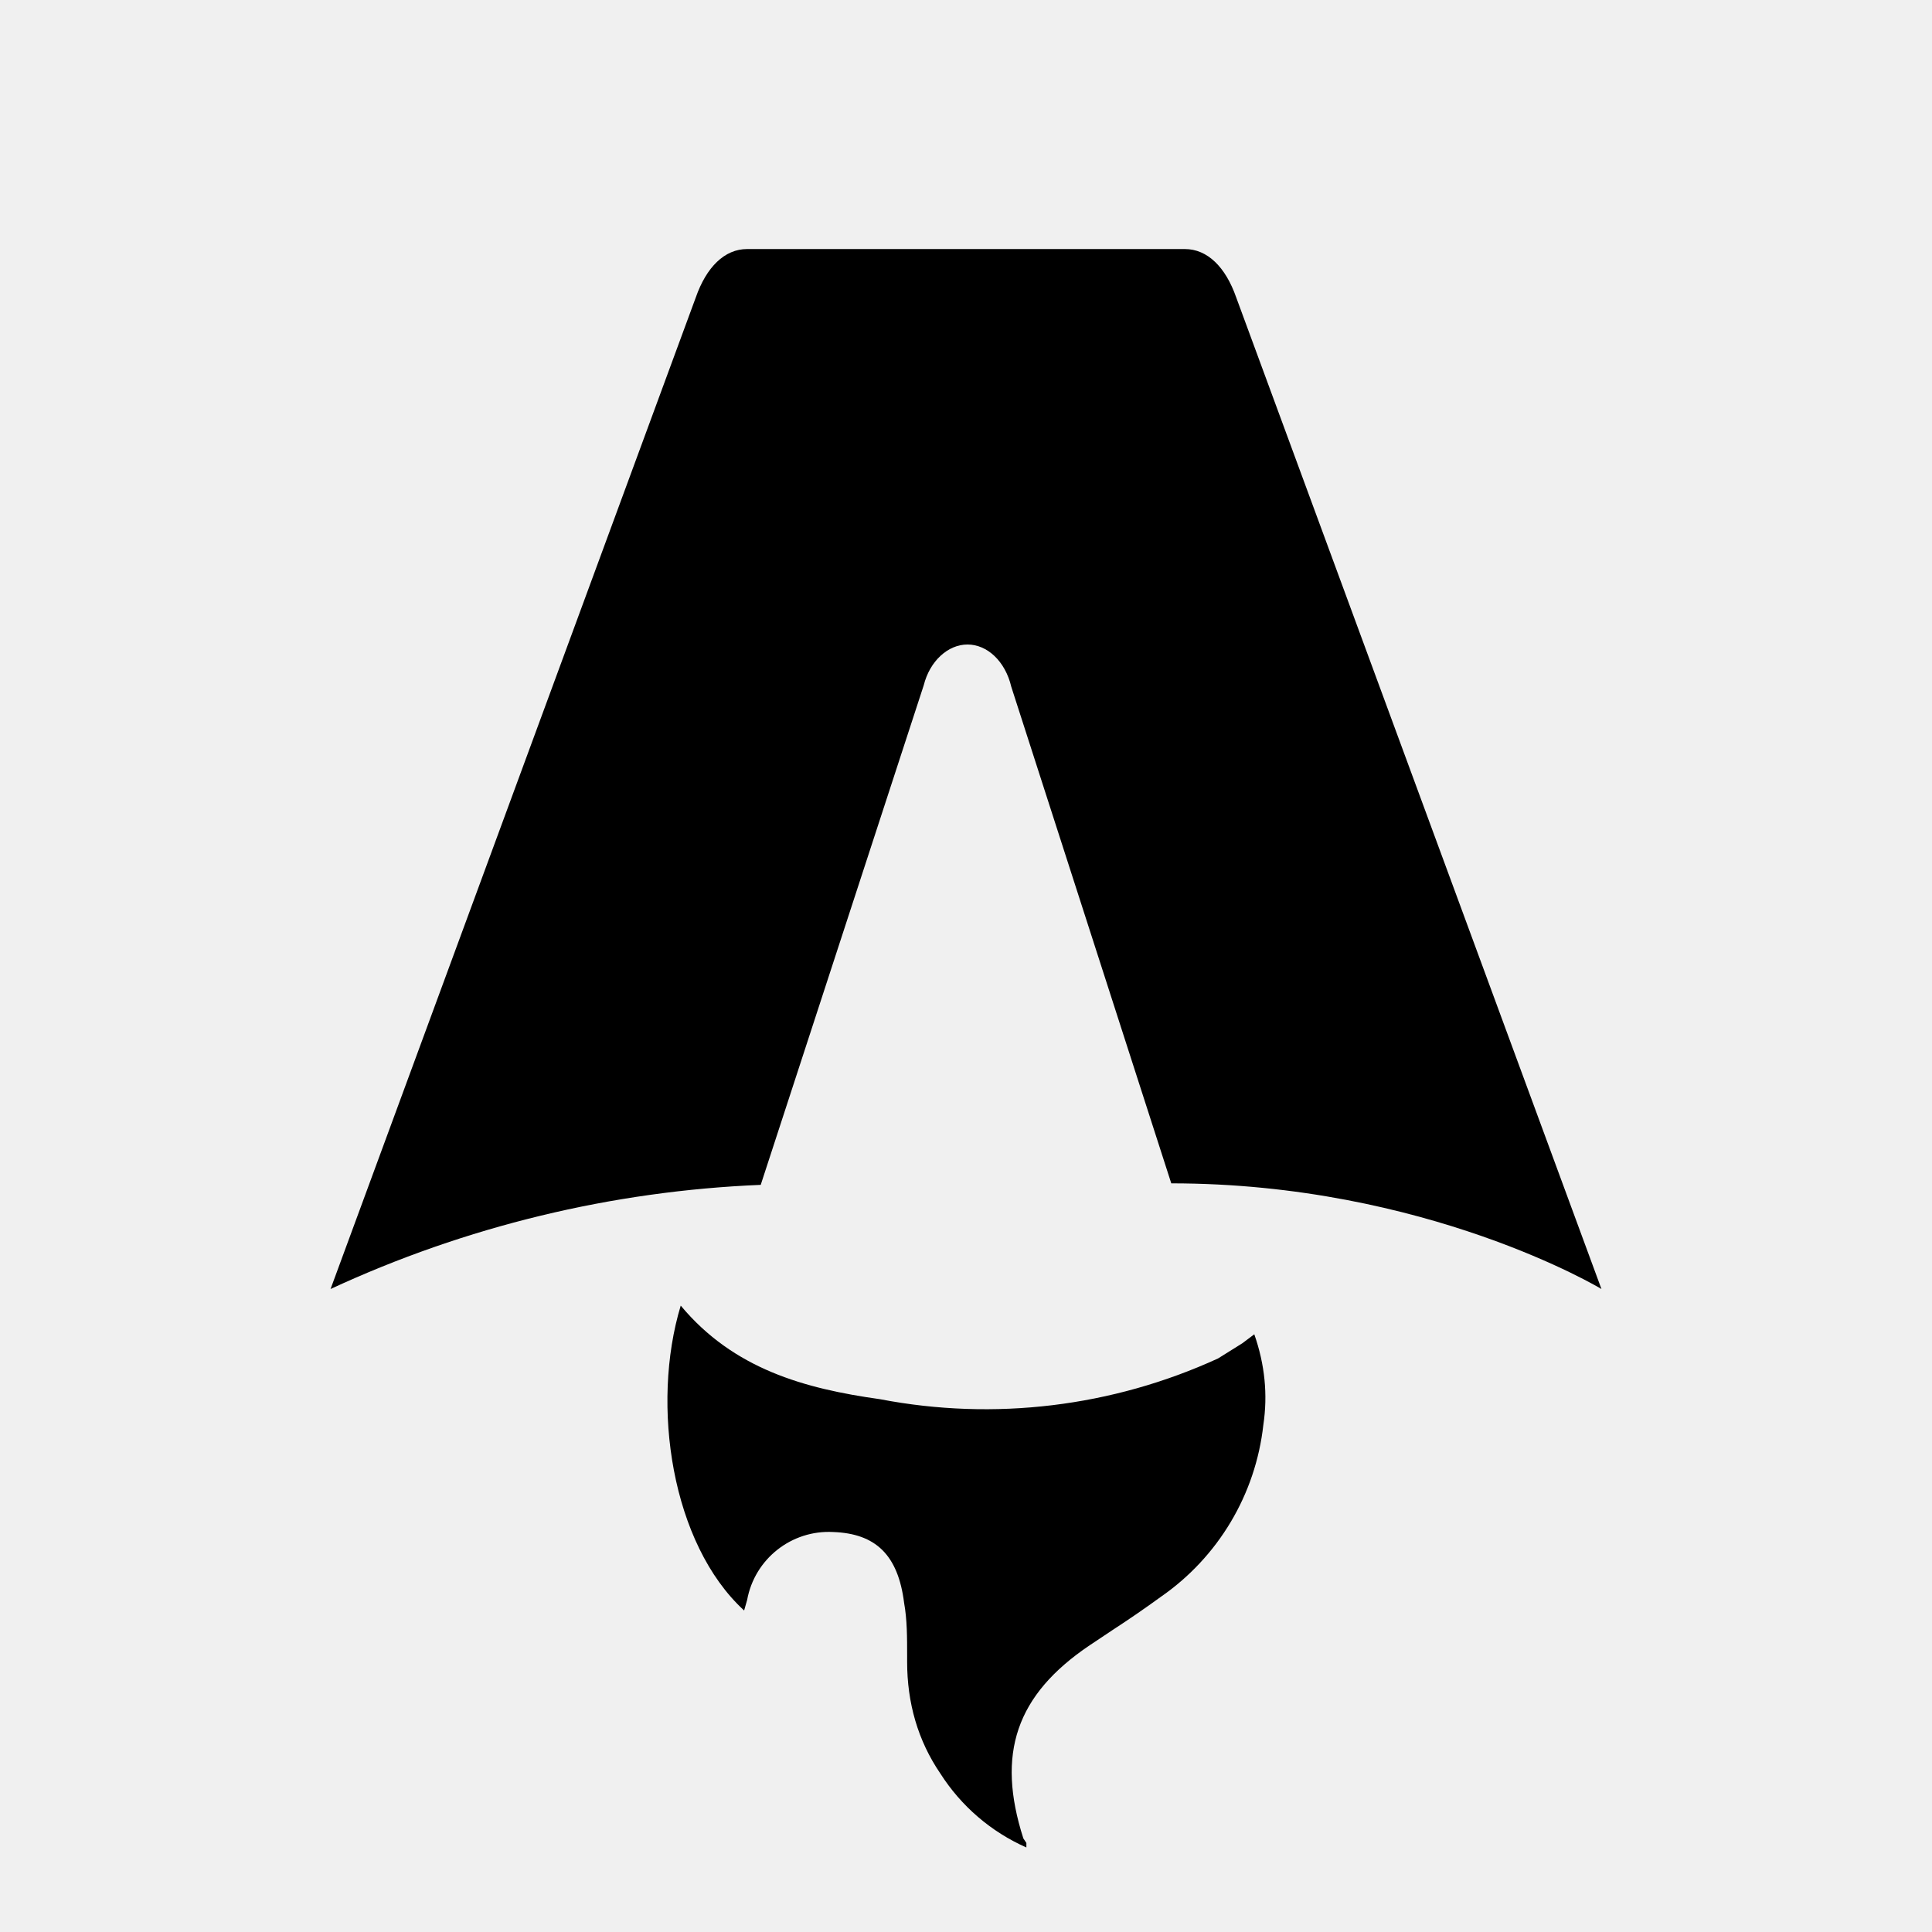
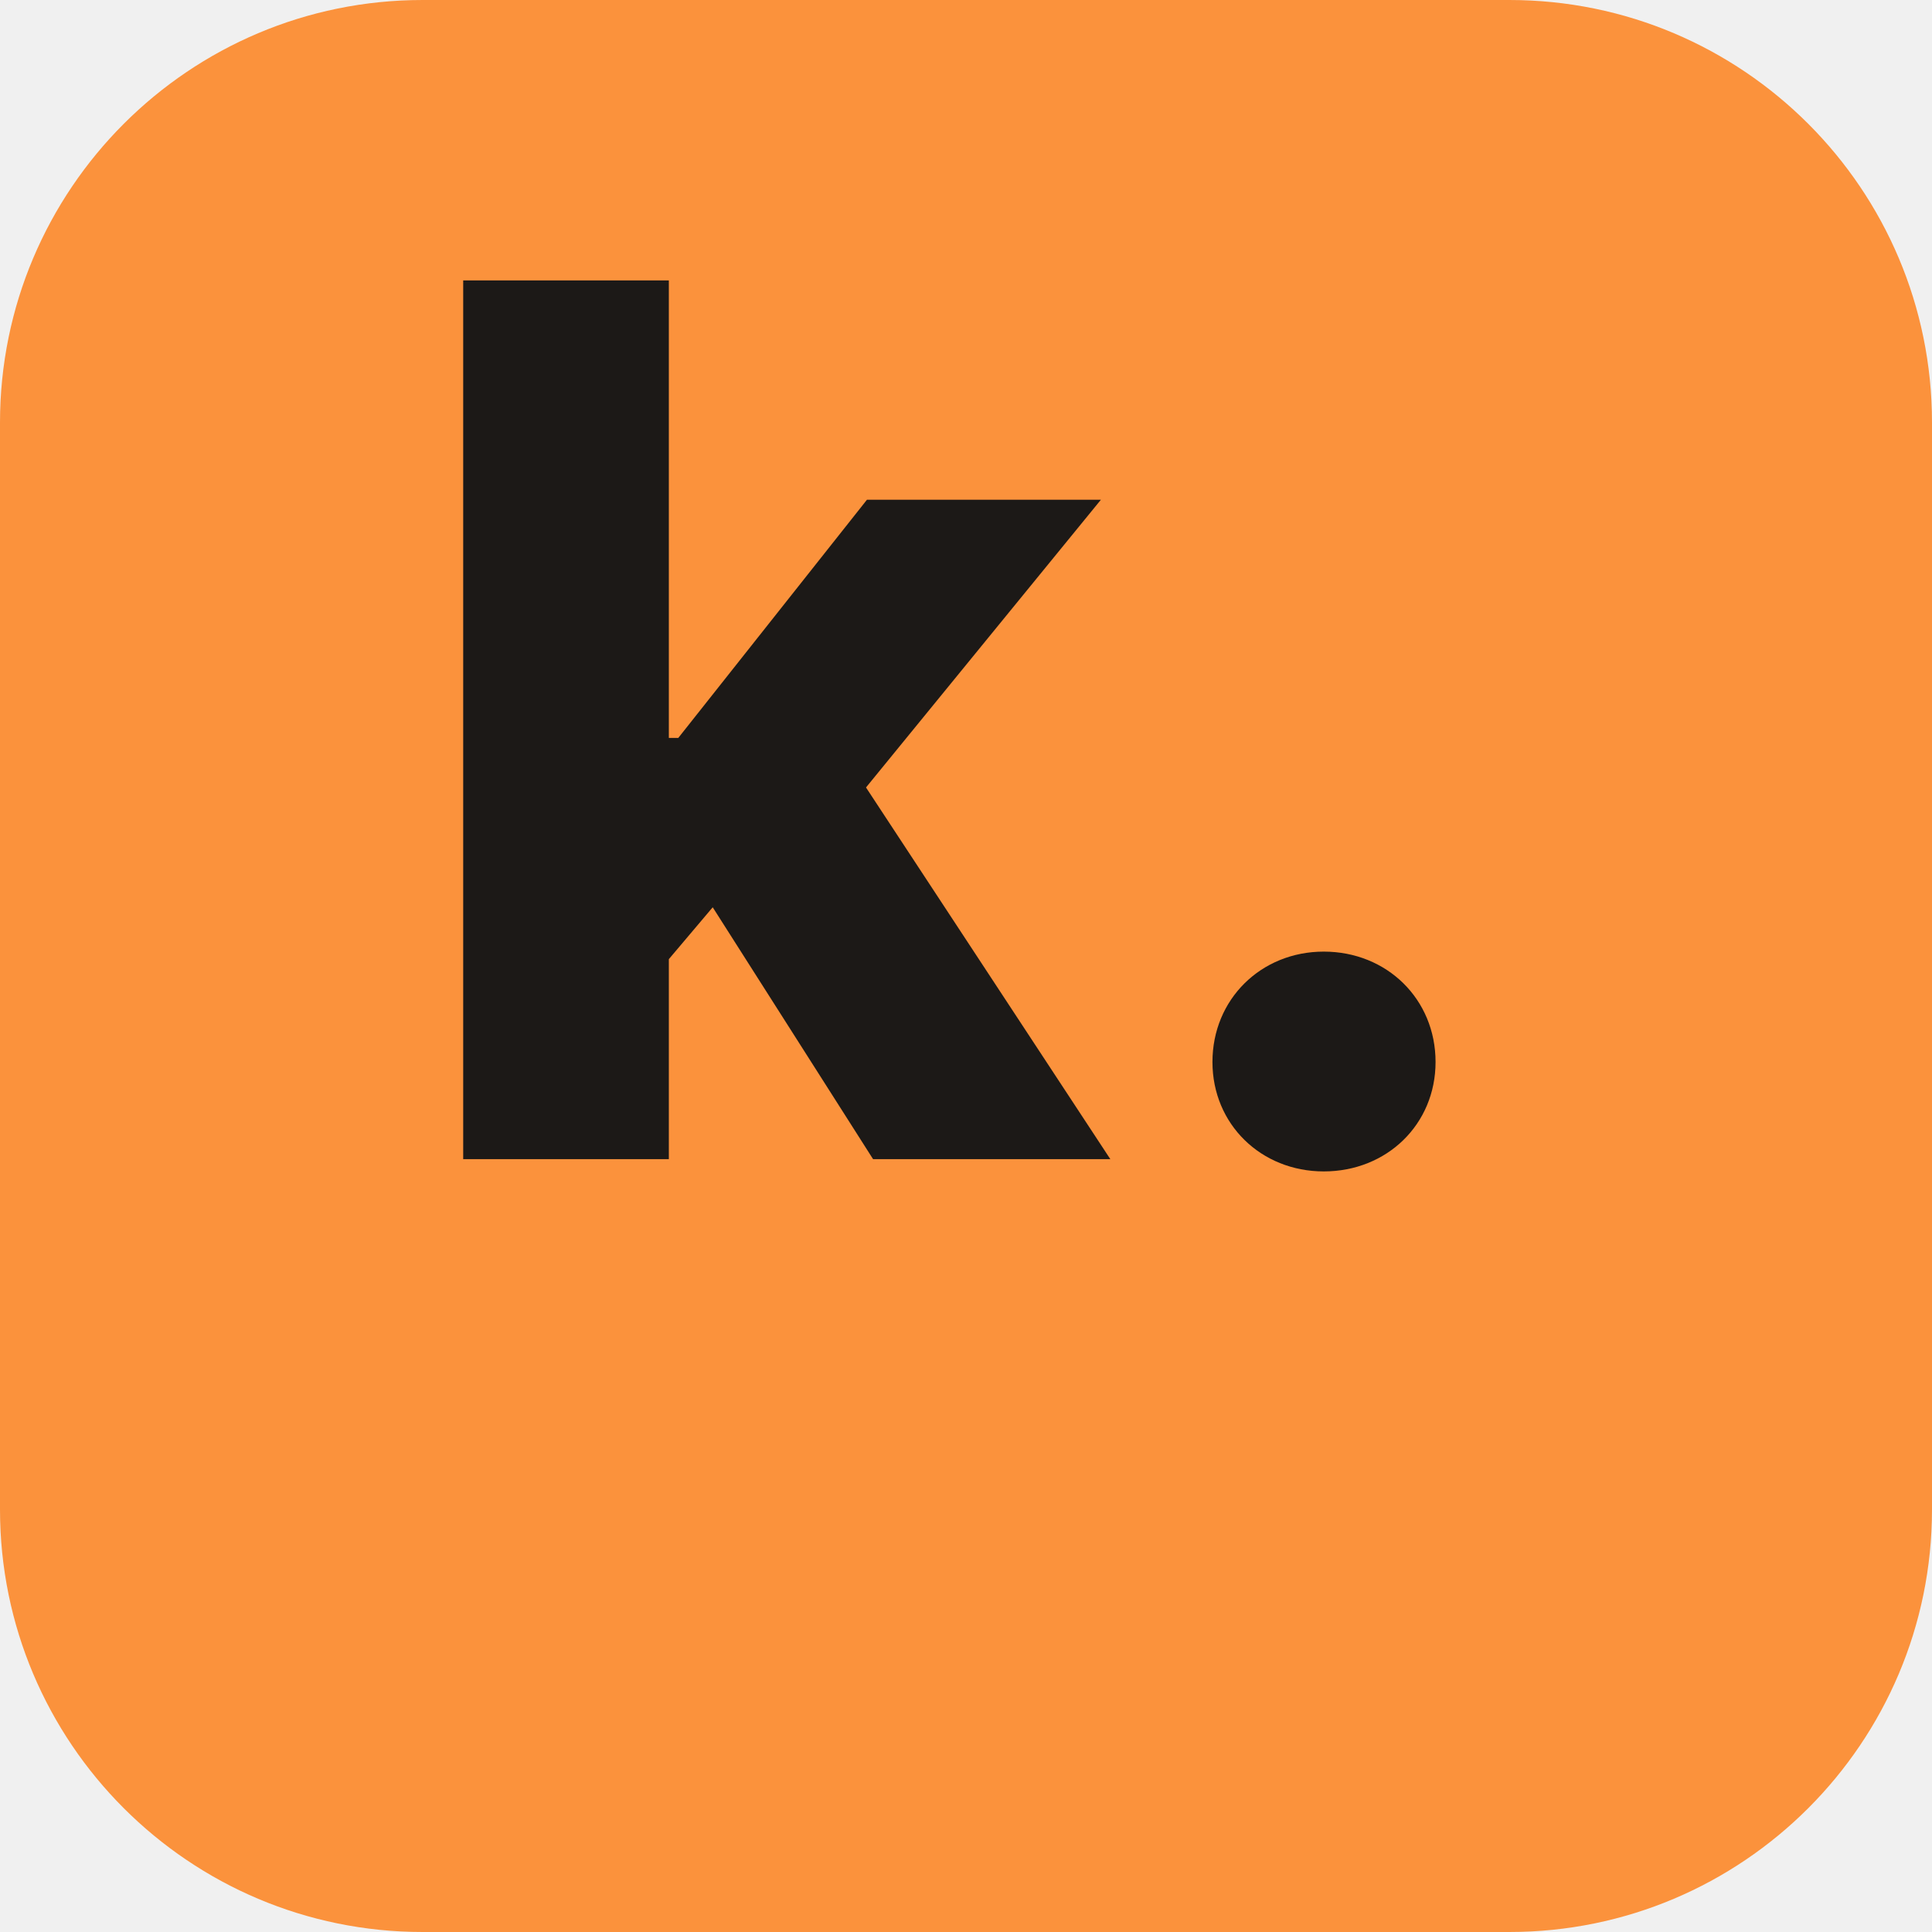
- <svg xmlns="http://www.w3.org/2000/svg" fill="none" viewBox="0 0 128 128">
-   <path d="M50.4 78.5a75.1 75.1 0 0 0-28.5 6.9l24.2-65.7c.7-2 1.9-3.2 3.4-3.2h29c1.5 0 2.7 1.2 3.4 3.2l24.2 65.7s-11.6-7-28.5-7L67 45.5c-.4-1.7-1.6-2.8-2.9-2.8-1.3 0-2.5 1.1-2.9 2.7L50.4 78.5Zm-1.1 28.2Zm-4.2-20.2c-2 6.6-.6 15.8 4.2 20.2a17.5 17.5 0 0 1 .2-.7 5.5 5.5 0 0 1 5.7-4.5c2.8.1 4.3 1.5 4.7 4.7.2 1.1.2 2.3.2 3.5v.4c0 2.7.7 5.2 2.2 7.4a13 13 0 0 0 5.7 4.9v-.3l-.2-.3c-1.8-5.6-.5-9.5 4.4-12.8l1.5-1a73 73 0 0 0 3.2-2.2 16 16 0 0 0 6.8-11.4c.3-2 .1-4-.6-6l-.8.6-1.6 1a37 37 0 0 1-22.4 2.7c-5-.7-9.7-2-13.2-6.2Z" />
-   <style>
-         path { fill: #000; }
-         @media (prefers-color-scheme: dark) {
-             path { fill: #FFF; }
-         }
-     </style>
+ <svg xmlns="http://www.w3.org/2000/svg" viewBox="0 0 64 64">
+   <rect width="64" height="64" rx="14" fill="#fb923c" />
+   <text x="50%" y="60%" text-anchor="middle" font-family="Inter, system-ui, sans-serif" font-size="40" font-weight="800" fill="#1c1917">k.</text>
</svg>
